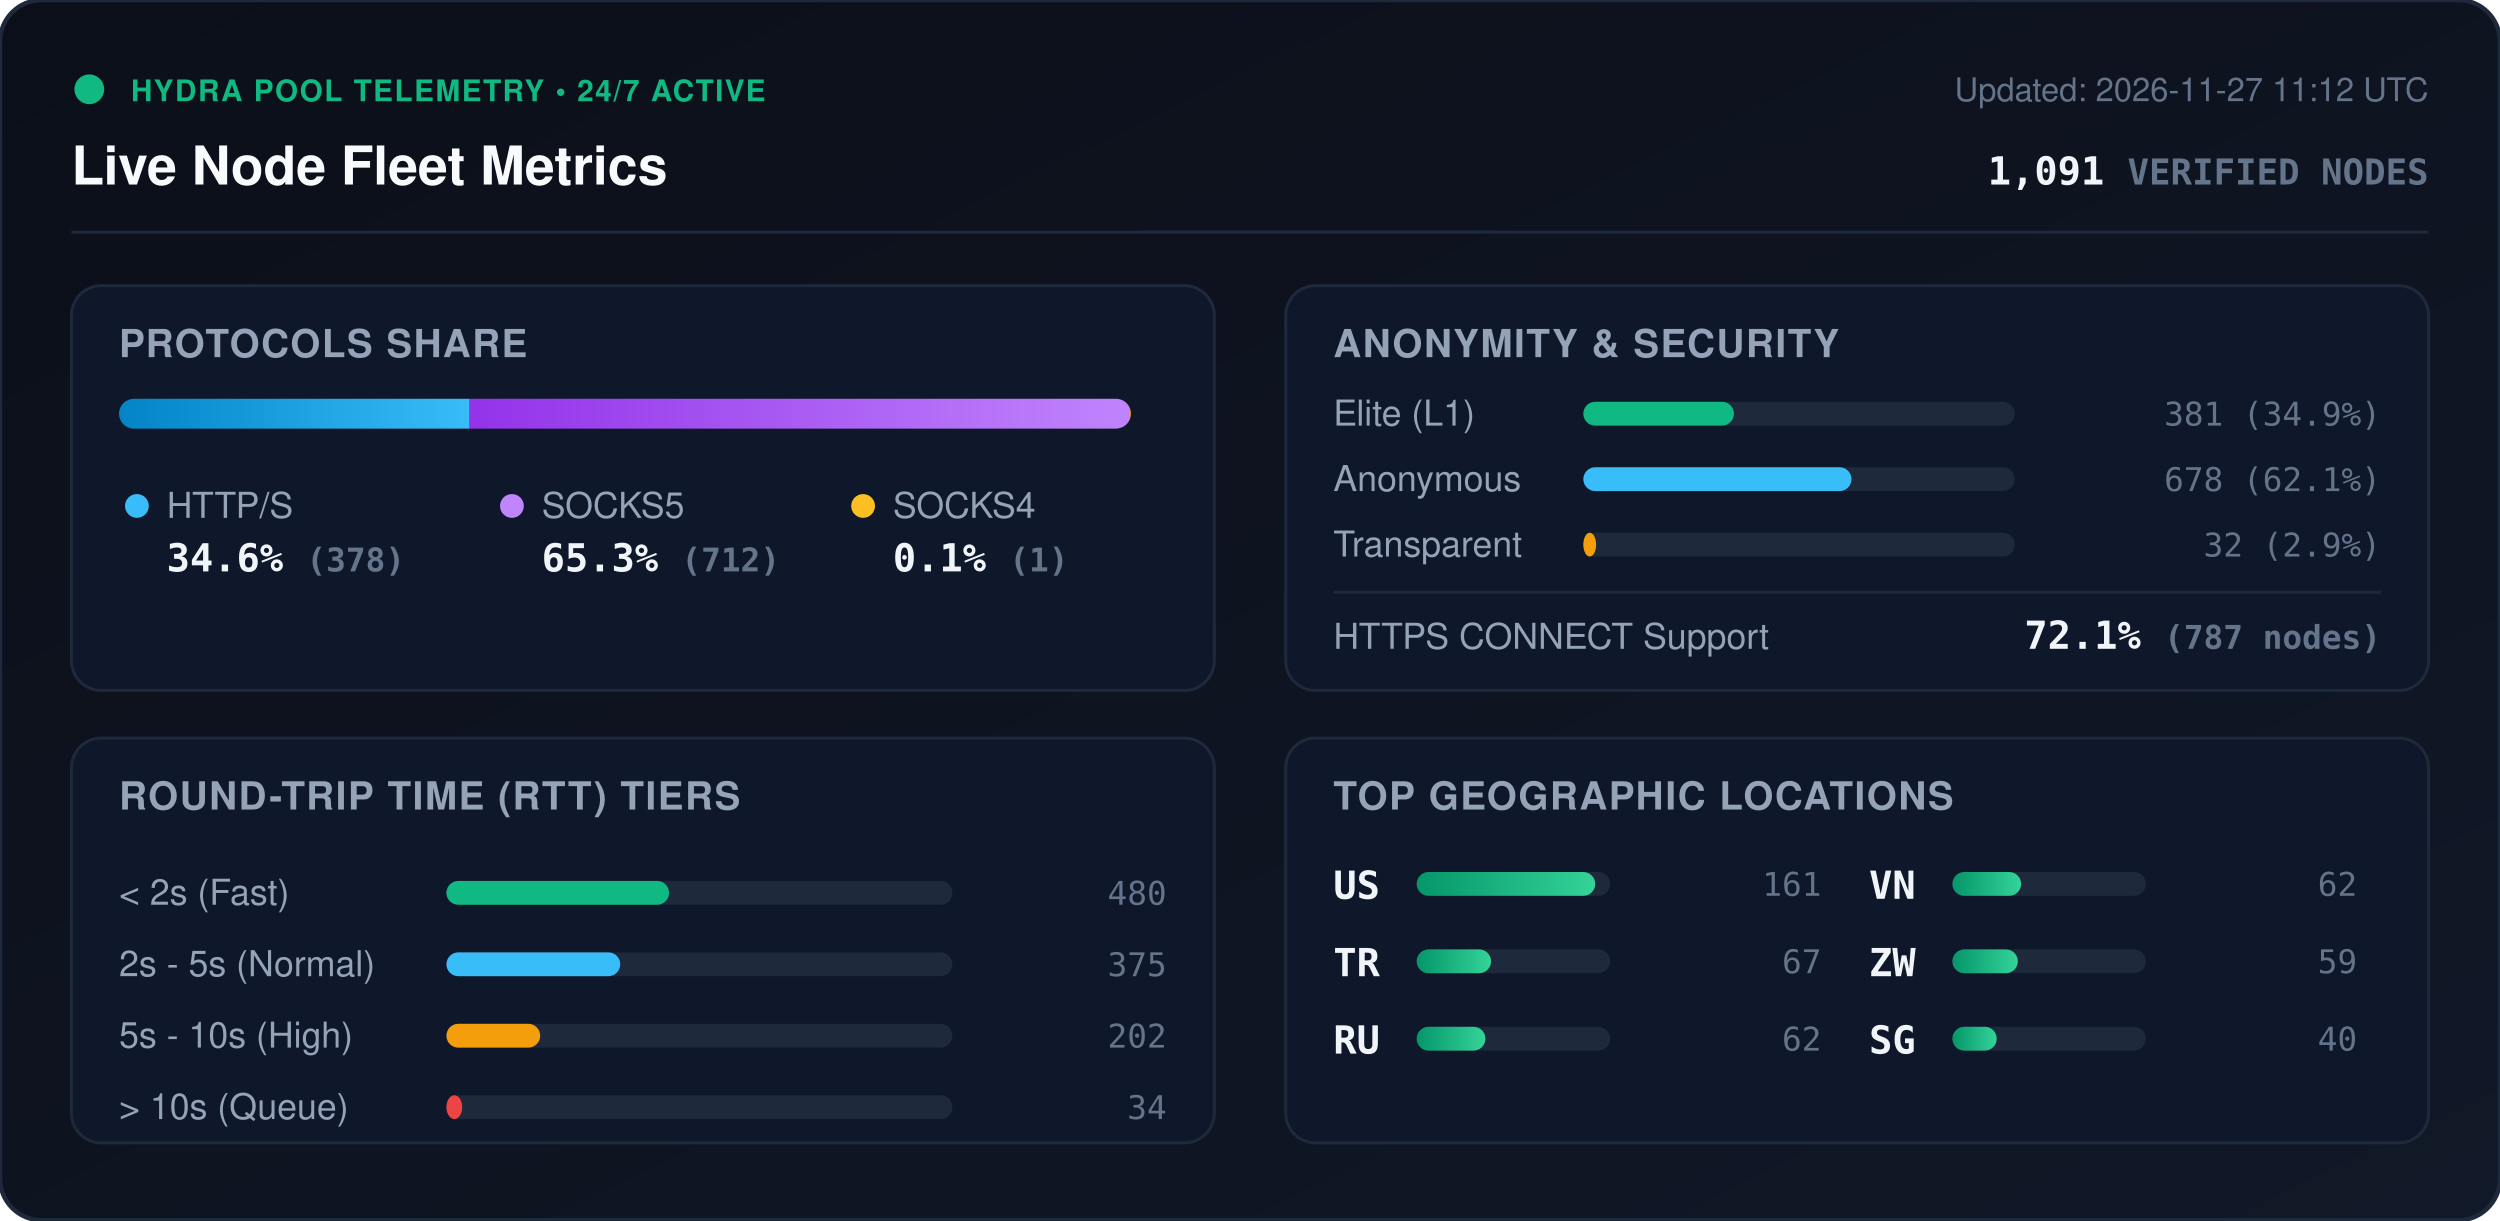
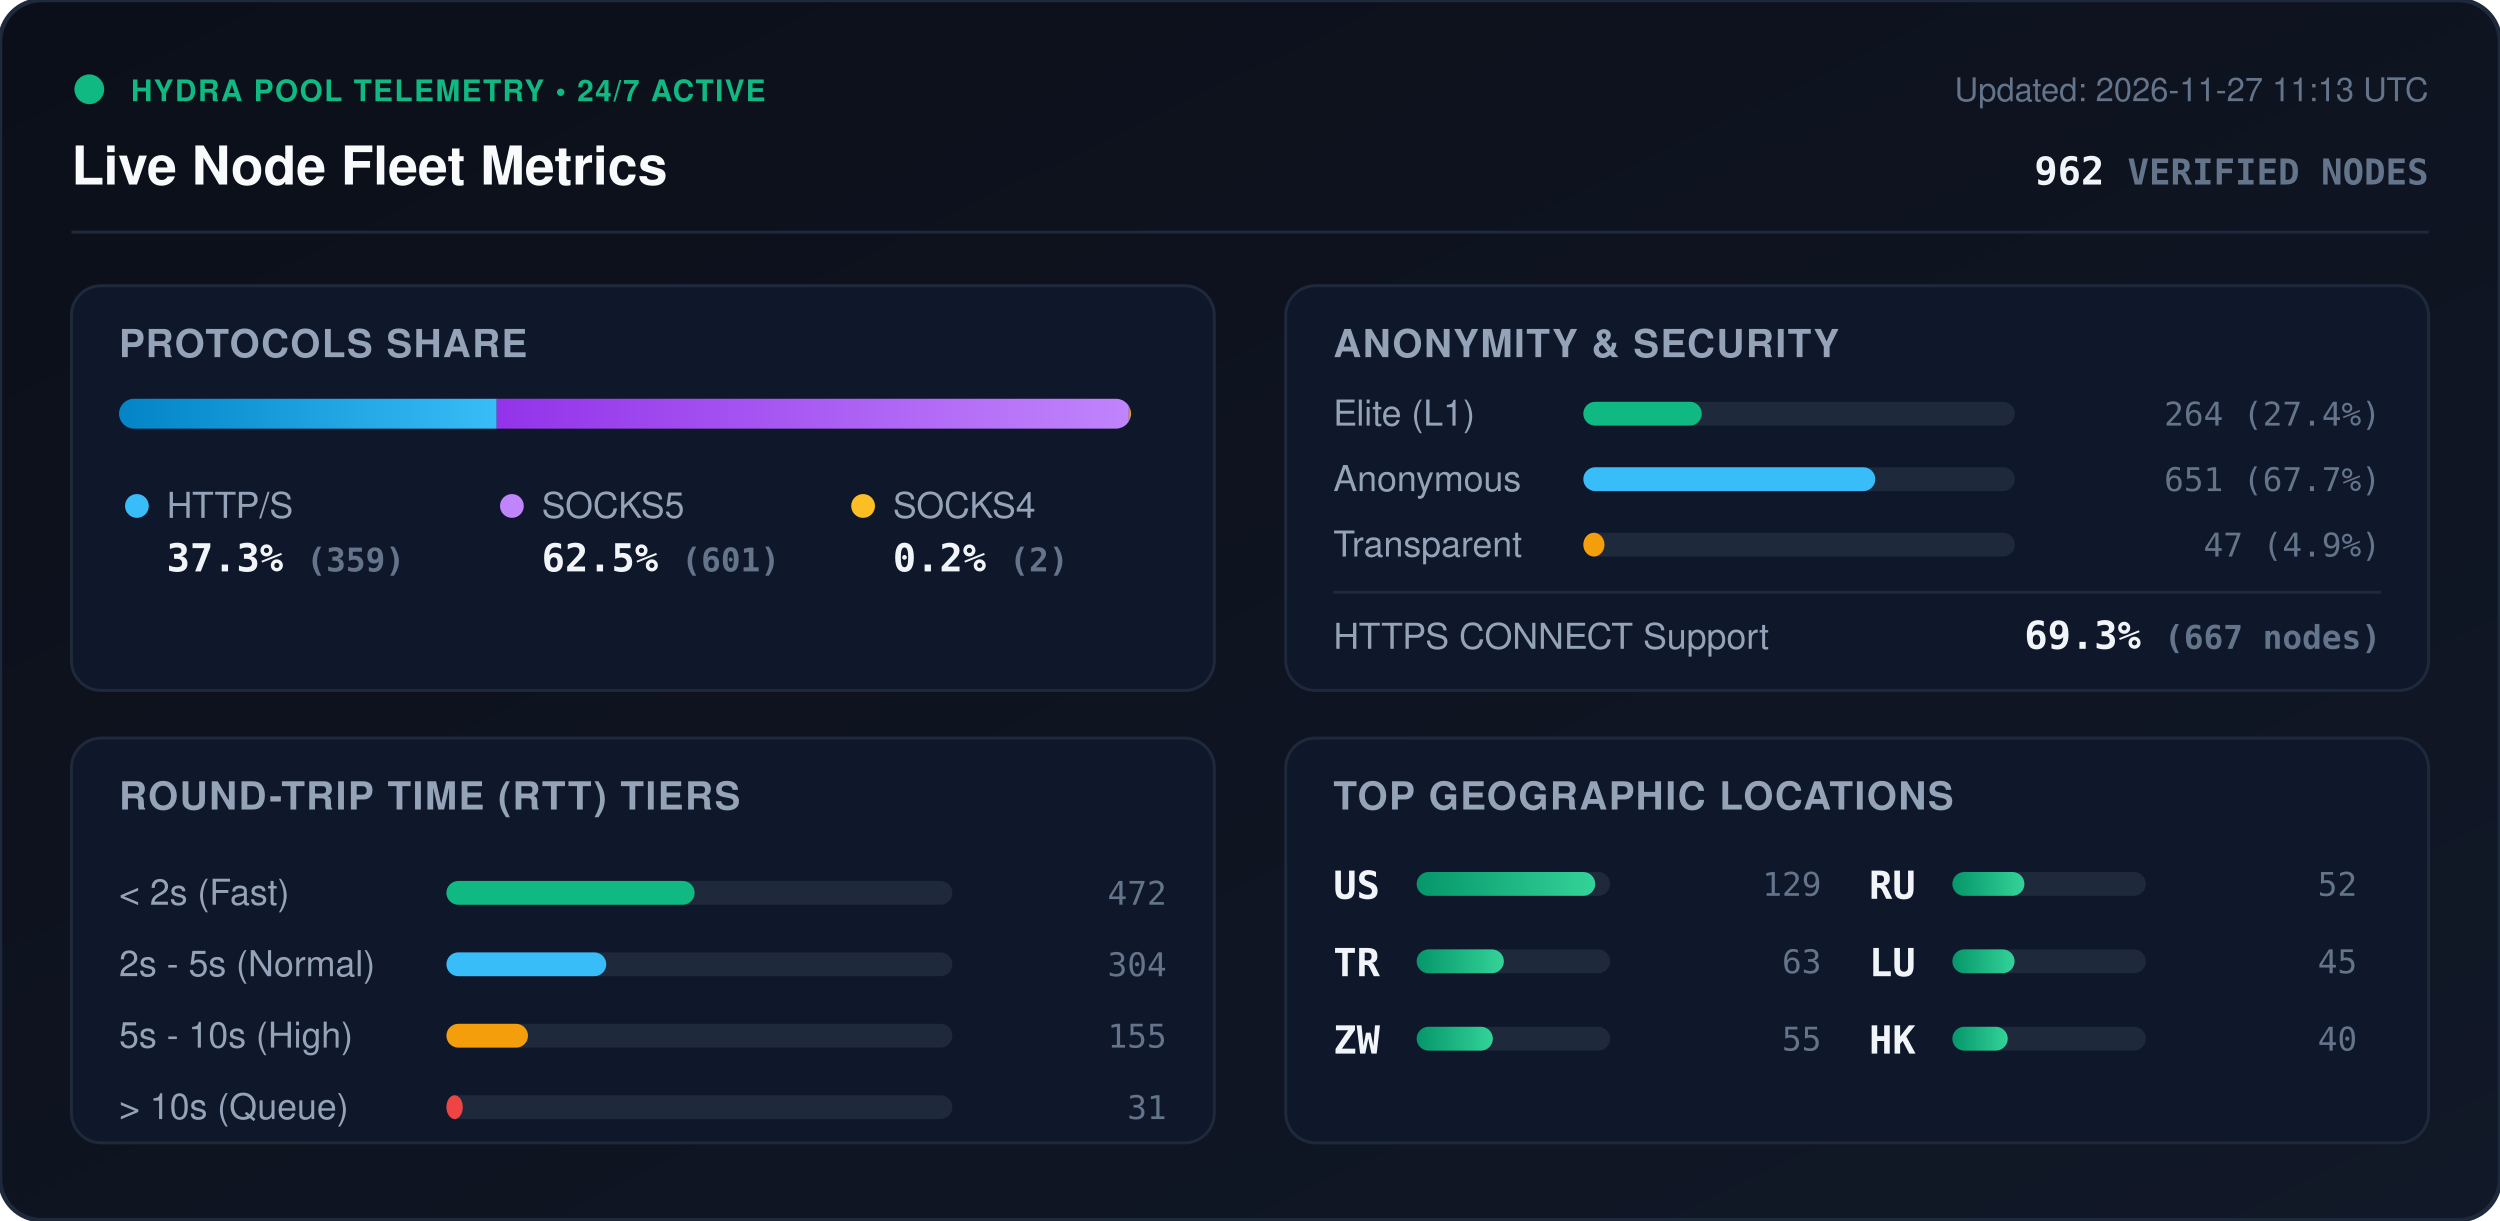
<svg xmlns="http://www.w3.org/2000/svg" viewBox="0 0 840 410" width="840" height="410" style="max-width: 100%; height: auto;">
  <defs>
    <linearGradient id="bg" x1="0%" y1="0%" x2="100%" y2="100%">
      <stop offset="0%" stop-color="#0b0f19" />
      <stop offset="100%" stop-color="#111827" />
    </linearGradient>
    <linearGradient id="bar-http" x1="0%" y1="0%" x2="100%" y2="0%">
      <stop offset="0%" stop-color="#0284c7" />
      <stop offset="100%" stop-color="#38bdf8" />
    </linearGradient>
    <linearGradient id="bar-socks5" x1="0%" y1="0%" x2="100%" y2="0%">
      <stop offset="0%" stop-color="#9333ea" />
      <stop offset="100%" stop-color="#c084fc" />
    </linearGradient>
    <linearGradient id="bar-socks4" x1="0%" y1="0%" x2="100%" y2="0%">
      <stop offset="0%" stop-color="#d97706" />
      <stop offset="100%" stop-color="#fbbf24" />
    </linearGradient>
    <linearGradient id="bar-green" x1="0%" y1="0%" x2="100%" y2="0%">
      <stop offset="0%" stop-color="#059669" />
      <stop offset="100%" stop-color="#34d399" />
    </linearGradient>
    <clipPath id="prog-track-clip">
      <rect width="340.0" height="10" rx="5" />
    </clipPath>
    <style>
      .title { font: 700 18px -apple-system, BlinkMacSystemFont, 'Segoe UI', Helvetica, Arial, sans-serif; fill: #f8fafc; }
      .sub { font: 500 11px -apple-system, BlinkMacSystemFont, 'Segoe UI', Helvetica, Arial, sans-serif; fill: #64748b; }
      .section-hdr { font: 600 13px -apple-system, BlinkMacSystemFont, 'Segoe UI', Helvetica, Arial, sans-serif; fill: #94a3b8; letter-spacing: 0.5px; }
      .metric-val { font: 700 13px -apple-system, BlinkMacSystemFont, 'Segoe UI', Helvetica, Arial, sans-serif; fill: #f1f5f9; }
      .metric-lbl { font: 500 12px -apple-system, BlinkMacSystemFont, 'Segoe UI', Helvetica, Arial, sans-serif; fill: #94a3b8; }
      .badge-txt { font: 700 10px -apple-system, BlinkMacSystemFont, 'Segoe UI', Helvetica, Arial, sans-serif; fill: #10b981; letter-spacing: 0.5px; }
      .mono { font-family: ui-monospace, SFMono-Regular, Menlo, Monaco, Consolas, monospace; }
      .pulse { animation: beacon 2s infinite ease-in-out; }
      @keyframes beacon { 0%, 100% { opacity: 1; } 50% { opacity: 0.35; } }
    </style>
  </defs>
  <rect width="840" height="410" rx="14" fill="url(#bg)" stroke="#1e293b" stroke-width="1.5" />
  <g transform="translate(24, 24)">
    <circle cx="6" cy="6" r="5" fill="#10b981" class="pulse" />
    <text x="20" y="10" class="badge-txt">HYDRA POOL TELEMETRY • 24/7 ACTIVE</text>
    <text x="0" y="38" class="title">Live Node Fleet Metrics</text>
-     <text x="792" y="10" text-anchor="end" class="sub">Updated: 2026-11-27 11:12 UTC</text>
-     <text x="792" y="38" text-anchor="end" class="metric-val mono" fill="#38bdf8">1,091 <tspan font-size="12" fill="#64748b">VERIFIED NODES</tspan>
+     <text x="792" y="10" text-anchor="end" class="sub">Updated: 2026-11-27 11:13 UTC</text>
+     <text x="792" y="38" text-anchor="end" class="metric-val mono" fill="#38bdf8">962 <tspan font-size="12" fill="#64748b">VERIFIED NODES</tspan>
    </text>
  </g>
  <line x1="24" y1="78" x2="816" y2="78" stroke="#1e293b" stroke-width="1" />
  <g transform="translate(24, 96)">
    <rect width="384" height="136" rx="10" fill="#0f172a" stroke="#1e293b" />
    <text x="16" y="24" class="section-hdr">PROTOCOLS SHARE</text>
    <g transform="translate(16, 38)">
      <rect width="340.0" height="10" rx="5" fill="#1e293b" />
      <g clip-path="url(#prog-track-clip)">
-         <rect x="0" width="117.8" height="10" fill="url(#bar-http)" />
-         <rect x="117.8" width="221.9" height="10" fill="url(#bar-socks5)" />
-         <rect x="339.7" width="0.3" height="10" fill="url(#bar-socks4)" />
+         <rect x="0" width="126.9" height="10" fill="url(#bar-http)" />
+         <rect x="126.9" width="212.4" height="10" fill="url(#bar-socks5)" />
+         <rect x="339.3" width="0.7" height="10" fill="url(#bar-socks4)" />
      </g>
    </g>
    <g transform="translate(16, 68)">
      <circle cx="6" cy="6" r="4" fill="#38bdf8" />
      <text x="16" y="10" class="metric-lbl">HTTP/S</text>
-       <text x="16" y="28" class="metric-val mono">34.6% <tspan font-size="11" fill="#64748b">(378)</tspan>
+       <text x="16" y="28" class="metric-val mono">37.3% <tspan font-size="11" fill="#64748b">(359)</tspan>
      </text>
      <circle cx="132" cy="6" r="4" fill="#c084fc" />
      <text x="142" y="10" class="metric-lbl">SOCKS5</text>
-       <text x="142" y="28" class="metric-val mono">65.3% <tspan font-size="11" fill="#64748b">(712)</tspan>
+       <text x="142" y="28" class="metric-val mono">62.5% <tspan font-size="11" fill="#64748b">(601)</tspan>
      </text>
      <circle cx="250" cy="6" r="4" fill="#fbbf24" />
      <text x="260" y="10" class="metric-lbl">SOCKS4</text>
-       <text x="260" y="28" class="metric-val mono">0.1% <tspan font-size="11" fill="#64748b">(1)</tspan>
+       <text x="260" y="28" class="metric-val mono">0.2% <tspan font-size="11" fill="#64748b">(2)</tspan>
      </text>
    </g>
  </g>
  <g transform="translate(432, 96)">
    <rect width="384" height="136" rx="10" fill="#0f172a" stroke="#1e293b" />
    <text x="16" y="24" class="section-hdr">ANONYMITY &amp; SECURITY</text>
    <text x="16" y="47" class="metric-lbl">Elite (L1)</text>
    <rect x="100" y="39" width="145.0" height="8" rx="4" fill="#1e293b" />
-     <rect x="100" y="39" width="50.6" height="8" rx="4" fill="#10b981" />
-     <text x="368" y="47" text-anchor="end" class="mono sub" fill="#e2e8f0">381 (34.9%)</text>
+     <rect x="100" y="39" width="39.8" height="8" rx="4" fill="#10b981" />
+     <text x="368" y="47" text-anchor="end" class="mono sub" fill="#e2e8f0">264 (27.4%)</text>
    <text x="16" y="69" class="metric-lbl">Anonymous</text>
    <rect x="100" y="61" width="145.0" height="8" rx="4" fill="#1e293b" />
-     <rect x="100" y="61" width="90.1" height="8" rx="4" fill="#38bdf8" />
-     <text x="368" y="69" text-anchor="end" class="mono sub" fill="#e2e8f0">678 (62.1%)</text>
+     <rect x="100" y="61" width="98.1" height="8" rx="4" fill="#38bdf8" />
+     <text x="368" y="69" text-anchor="end" class="mono sub" fill="#e2e8f0">651 (67.7%)</text>
    <text x="16" y="91" class="metric-lbl">Transparent</text>
    <rect x="100" y="83" width="145.0" height="8" rx="4" fill="#1e293b" />
-     <rect x="100" y="83" width="4.3" height="8" rx="4" fill="#f59e0b" />
-     <text x="368" y="91" text-anchor="end" class="mono sub" fill="#e2e8f0">32 (2.9%)</text>
+     <rect x="100" y="83" width="7.1" height="8" rx="4" fill="#f59e0b" />
+     <text x="368" y="91" text-anchor="end" class="mono sub" fill="#e2e8f0">47 (4.9%)</text>
    <line x1="16" y1="103" x2="368" y2="103" stroke="#1e293b" stroke-width="1" />
    <text x="16" y="122" class="metric-lbl">HTTPS CONNECT Support</text>
-     <text x="368" y="122" text-anchor="end" class="metric-val mono" fill="#34d399">72.1% <tspan font-size="11" fill="#64748b">(787 nodes)</tspan>
+     <text x="368" y="122" text-anchor="end" class="metric-val mono" fill="#34d399">69.3% <tspan font-size="11" fill="#64748b">(667 nodes)</tspan>
    </text>
  </g>
  <g transform="translate(24, 248)">
    <rect width="384" height="136" rx="10" fill="#0f172a" stroke="#1e293b" />
    <text x="16" y="24" class="section-hdr">ROUND-TRIP TIME (RTT) TIERS</text>
    <g transform="translate(16, 42)">
      <text x="0" y="14" class="metric-lbl">&lt; 2s (Fast)</text>
      <rect x="110" y="6" width="170" height="8" rx="4" fill="#1e293b" />
-       <rect x="110" y="6" width="74.8" height="8" rx="4" fill="#10b981" />
-       <text x="352" y="14" text-anchor="end" class="mono sub">480</text>
+       <rect x="110" y="6" width="83.4" height="8" rx="4" fill="#10b981" />
+       <text x="352" y="14" text-anchor="end" class="mono sub">472</text>
      <text x="0" y="38" class="metric-lbl">2s - 5s (Normal)</text>
      <rect x="110" y="30" width="170" height="8" rx="4" fill="#1e293b" />
-       <rect x="110" y="30" width="58.4" height="8" rx="4" fill="#38bdf8" />
-       <text x="352" y="38" text-anchor="end" class="mono sub">375</text>
+       <rect x="110" y="30" width="53.7" height="8" rx="4" fill="#38bdf8" />
+       <text x="352" y="38" text-anchor="end" class="mono sub">304</text>
      <text x="0" y="62" class="metric-lbl">5s - 10s (High)</text>
      <rect x="110" y="54" width="170" height="8" rx="4" fill="#1e293b" />
-       <rect x="110" y="54" width="31.5" height="8" rx="4" fill="#f59e0b" />
-       <text x="352" y="62" text-anchor="end" class="mono sub">202</text>
+       <rect x="110" y="54" width="27.4" height="8" rx="4" fill="#f59e0b" />
+       <text x="352" y="62" text-anchor="end" class="mono sub">155</text>
      <text x="0" y="86" class="metric-lbl">&gt; 10s (Queue)</text>
      <rect x="110" y="78" width="170" height="8" rx="4" fill="#1e293b" />
-       <rect x="110" y="78" width="5.3" height="8" rx="4" fill="#ef4444" />
-       <text x="352" y="86" text-anchor="end" class="mono sub">34</text>
+       <rect x="110" y="78" width="5.5" height="8" rx="4" fill="#ef4444" />
+       <text x="352" y="86" text-anchor="end" class="mono sub">31</text>
    </g>
  </g>
  <g transform="translate(432, 248)">
    <rect width="384" height="136" rx="10" fill="#0f172a" stroke="#1e293b" />
    <text x="16" y="24" class="section-hdr">TOP GEOGRAPHIC LOCATIONS</text>
    <g transform="translate(16, 42)">
      <g transform="translate(0, 0)">
        <text x="0" y="12" class="mono metric-val" font-size="12">US</text>
        <rect x="28" y="3" width="65" height="8" rx="4" fill="#1e293b" />
        <rect x="28" y="3" width="60.0" height="8" rx="4" fill="url(#bar-green)" />
-         <text x="164" y="11" text-anchor="end" class="mono sub">161</text>
+         <text x="164" y="11" text-anchor="end" class="mono sub">129</text>
      </g>
      <g transform="translate(0, 26)">
        <text x="0" y="12" class="mono metric-val" font-size="12">TR</text>
        <rect x="28" y="3" width="65" height="8" rx="4" fill="#1e293b" />
-         <rect x="28" y="3" width="25.0" height="8" rx="4" fill="url(#bar-green)" />
-         <text x="164" y="11" text-anchor="end" class="mono sub">67</text>
+         <rect x="28" y="3" width="29.3" height="8" rx="4" fill="url(#bar-green)" />
+         <text x="164" y="11" text-anchor="end" class="mono sub">63</text>
      </g>
      <g transform="translate(0, 52)">
+         <text x="0" y="12" class="mono metric-val" font-size="12">ZW</text>
+         <rect x="28" y="3" width="65" height="8" rx="4" fill="#1e293b" />
+         <rect x="28" y="3" width="25.6" height="8" rx="4" fill="url(#bar-green)" />
+         <text x="164" y="11" text-anchor="end" class="mono sub">55</text>
+       </g>
+       <g transform="translate(180, 0)">
        <text x="0" y="12" class="mono metric-val" font-size="12">RU</text>
        <rect x="28" y="3" width="65" height="8" rx="4" fill="#1e293b" />
-         <rect x="28" y="3" width="23.1" height="8" rx="4" fill="url(#bar-green)" />
-         <text x="164" y="11" text-anchor="end" class="mono sub">62</text>
-       </g>
-       <g transform="translate(180, 0)">
-         <text x="0" y="12" class="mono metric-val" font-size="12">VN</text>
-         <rect x="28" y="3" width="65" height="8" rx="4" fill="#1e293b" />
-         <rect x="28" y="3" width="23.1" height="8" rx="4" fill="url(#bar-green)" />
-         <text x="164" y="11" text-anchor="end" class="mono sub">62</text>
+         <rect x="28" y="3" width="24.2" height="8" rx="4" fill="url(#bar-green)" />
+         <text x="164" y="11" text-anchor="end" class="mono sub">52</text>
      </g>
      <g transform="translate(180, 26)">
-         <text x="0" y="12" class="mono metric-val" font-size="12">ZW</text>
+         <text x="0" y="12" class="mono metric-val" font-size="12">LU</text>
        <rect x="28" y="3" width="65" height="8" rx="4" fill="#1e293b" />
-         <rect x="28" y="3" width="22.0" height="8" rx="4" fill="url(#bar-green)" />
-         <text x="164" y="11" text-anchor="end" class="mono sub">59</text>
+         <rect x="28" y="3" width="20.9" height="8" rx="4" fill="url(#bar-green)" />
+         <text x="164" y="11" text-anchor="end" class="mono sub">45</text>
      </g>
      <g transform="translate(180, 52)">
-         <text x="0" y="12" class="mono metric-val" font-size="12">SG</text>
+         <text x="0" y="12" class="mono metric-val" font-size="12">HK</text>
        <rect x="28" y="3" width="65" height="8" rx="4" fill="#1e293b" />
-         <rect x="28" y="3" width="14.9" height="8" rx="4" fill="url(#bar-green)" />
+         <rect x="28" y="3" width="18.6" height="8" rx="4" fill="url(#bar-green)" />
        <text x="164" y="11" text-anchor="end" class="mono sub">40</text>
      </g>
    </g>
  </g>
</svg>
